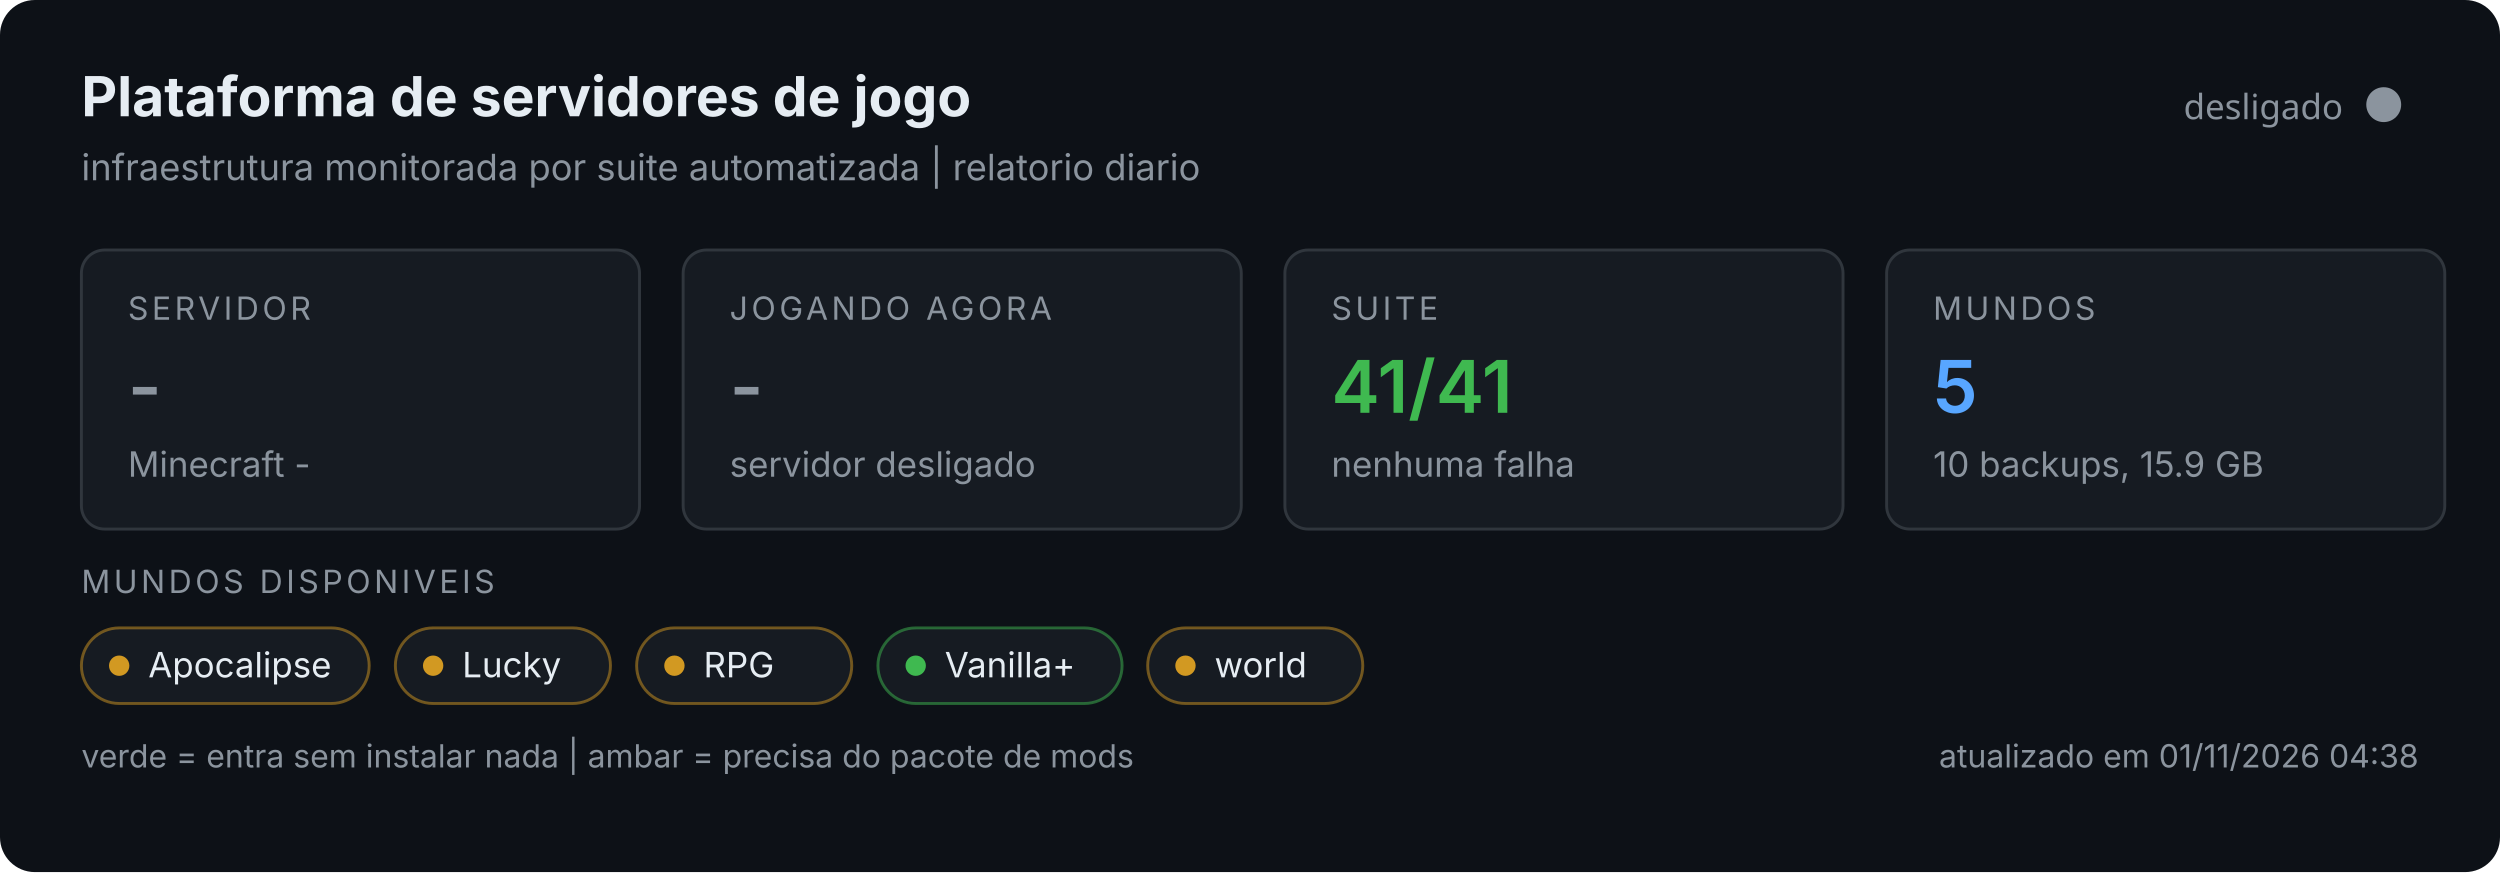
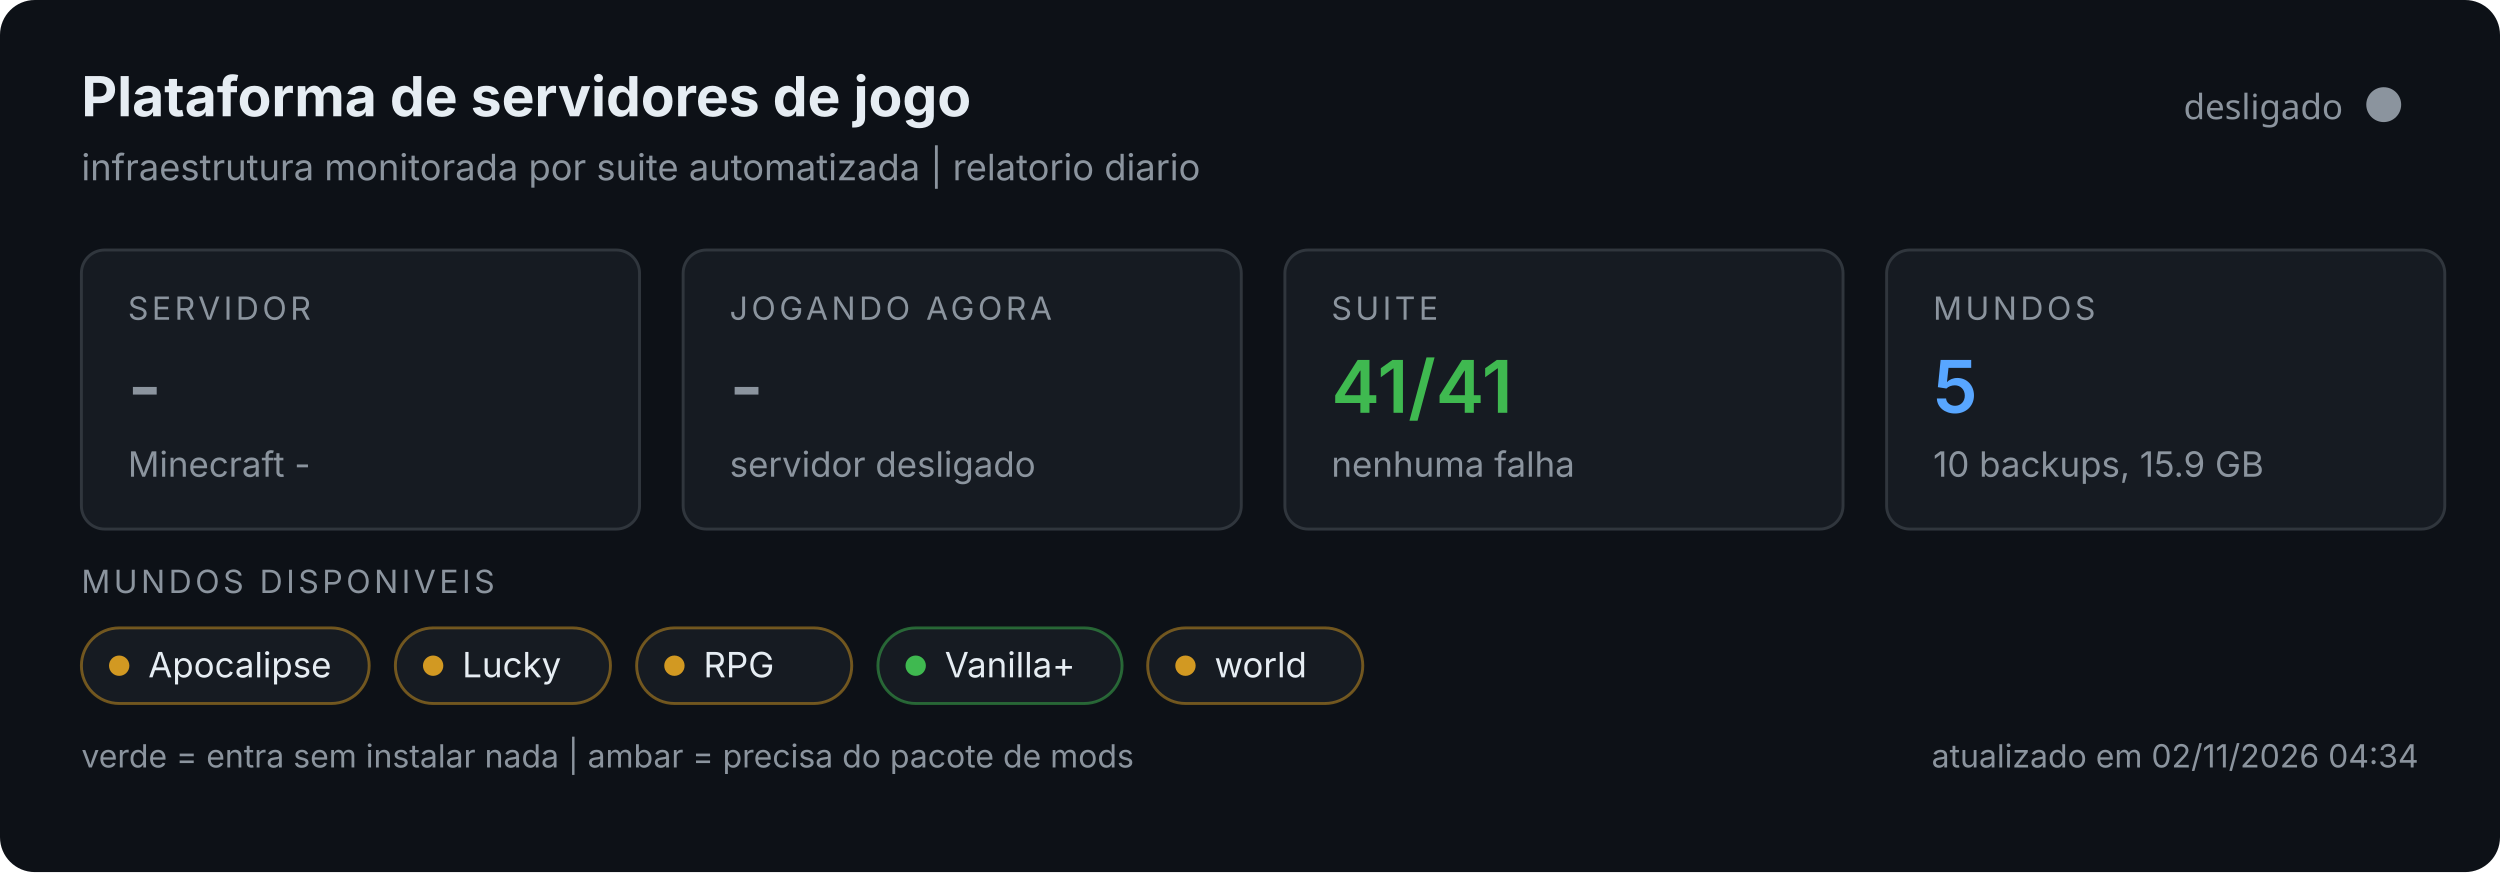
<svg xmlns="http://www.w3.org/2000/svg" width="860" height="300" viewBox="0 0 860 300" role="img">
  <rect width="860" height="300" rx="12" fill="#0d1117" />
  <text x="28" y="40" font-size="19" font-weight="700" fill="#e6edf3" font-family="system-ui,-apple-system,Segoe UI,sans-serif">Plataforma de servidores de jogo</text>
  <text x="28" y="62" font-size="12.5" fill="#8b949e" font-family="system-ui,-apple-system,Segoe UI,sans-serif">infraestrutura monitorada por suite automatizada | relatorio diario</text>
  <circle cx="820" cy="36" r="6" fill="#8b949e" />
  <text x="806" y="41" text-anchor="end" font-size="12" fill="#8b949e" font-family="system-ui,sans-serif">desligado</text>
  <g font-family="system-ui,-apple-system,Segoe UI,sans-serif">
    <g>
      <rect x="28" y="86" width="192" height="96" rx="8" fill="#161b22" stroke="#30363d" />
      <text x="44" y="110" font-size="11" fill="#8b949e" letter-spacing="1.2">SERVIDOR</text>
      <text x="44" y="142" font-size="25" font-weight="600" fill="#8b949e">-</text>
      <text x="44" y="164" font-size="12" fill="#8b949e">Minecraft -</text>
    </g>
    <g>
      <rect x="235" y="86" width="192" height="96" rx="8" fill="#161b22" stroke="#30363d" />
      <text x="251" y="110" font-size="11" fill="#8b949e" letter-spacing="1.2">JOGANDO AGORA</text>
      <text x="251" y="142" font-size="25" font-weight="600" fill="#8b949e">-</text>
      <text x="251" y="164" font-size="12" fill="#8b949e">servidor desligado</text>
    </g>
    <g>
      <rect x="442" y="86" width="192" height="96" rx="8" fill="#161b22" stroke="#30363d" />
      <text x="458" y="110" font-size="11" fill="#8b949e" letter-spacing="1.2">SUITE</text>
      <text x="458" y="142" font-size="25" font-weight="600" fill="#3fb950">41/41</text>
      <text x="458" y="164" font-size="12" fill="#8b949e">nenhuma falha</text>
    </g>
    <g>
      <rect x="649" y="86" width="192" height="96" rx="8" fill="#161b22" stroke="#30363d" />
      <text x="665" y="110" font-size="11" fill="#8b949e" letter-spacing="1.2">MUNDOS</text>
      <text x="665" y="142" font-size="25" font-weight="600" fill="#58a6ff">5</text>
      <text x="665" y="164" font-size="12" fill="#8b949e">10 backups, 15.9 GB</text>
    </g>
    <text x="28" y="204" font-size="11" fill="#8b949e" letter-spacing="1.2">MUNDOS DISPONIVEIS</text>
    <rect x="28" y="216" width="99" height="26" rx="13" fill="#161b22" stroke="#d29922" stroke-opacity="0.5" />
    <circle cx="41" cy="229" r="3.5" fill="#d29922" />
    <text x="51" y="233" font-size="12" fill="#e6edf3">Apocalipse</text>
    <rect x="136.0" y="216" width="74" height="26" rx="13" fill="#161b22" stroke="#d29922" stroke-opacity="0.5" />
    <circle cx="149.0" cy="229" r="3.5" fill="#d29922" />
    <text x="159.0" y="233" font-size="12" fill="#e6edf3">Lucky</text>
    <rect x="219.0" y="216" width="74" height="26" rx="13" fill="#161b22" stroke="#d29922" stroke-opacity="0.5" />
    <circle cx="232.0" cy="229" r="3.5" fill="#d29922" />
    <text x="242.0" y="233" font-size="12" fill="#e6edf3">RPG</text>
    <rect x="302.0" y="216" width="84" height="26" rx="13" fill="#161b22" stroke="#3fb950" stroke-opacity="0.5" />
    <circle cx="315.0" cy="229" r="3.5" fill="#3fb950" />
    <text x="325.0" y="233" font-size="12" fill="#e6edf3">Vanilla+</text>
    <rect x="394.8" y="216" width="74" height="26" rx="13" fill="#161b22" stroke="#d29922" stroke-opacity="0.5" />
    <circle cx="407.8" cy="229" r="3.5" fill="#d29922" />
    <text x="417.8" y="233" font-size="12" fill="#e6edf3">world</text>
    <text x="28" y="264" font-size="11" fill="#8b949e">verde = entra sem instalar nada | ambar = precisa do pacote de mods</text>
-     <text x="832" y="264" text-anchor="end" font-size="11" fill="#8b949e">atualizado em 01/11/2026 04:38</text>
+     <text x="832" y="264" text-anchor="end" font-size="11" fill="#8b949e">atualizado em 02/11/2026 04:34</text>
  </g>
</svg>
